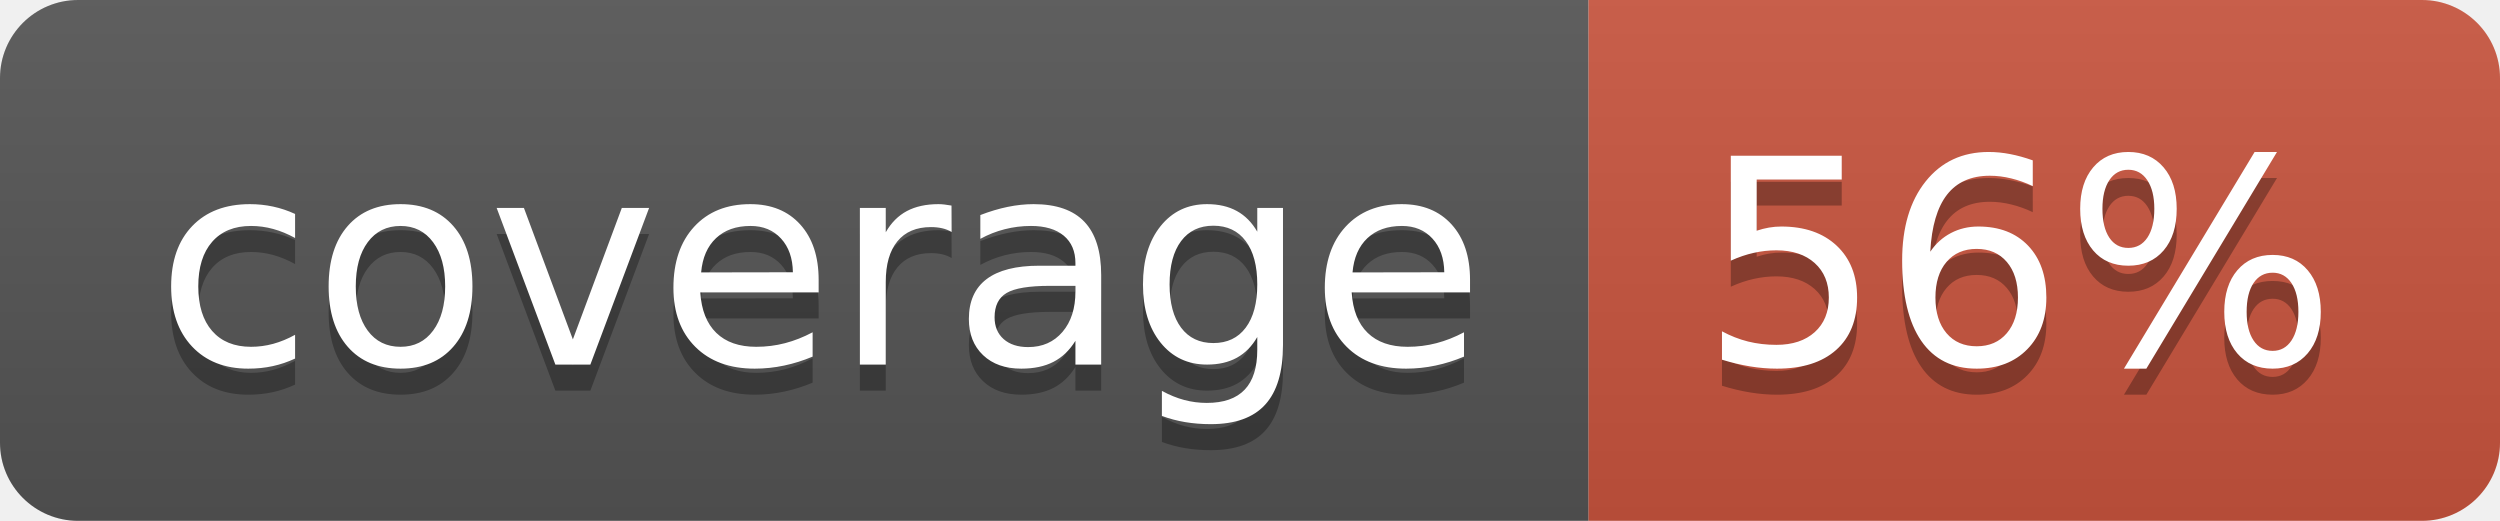
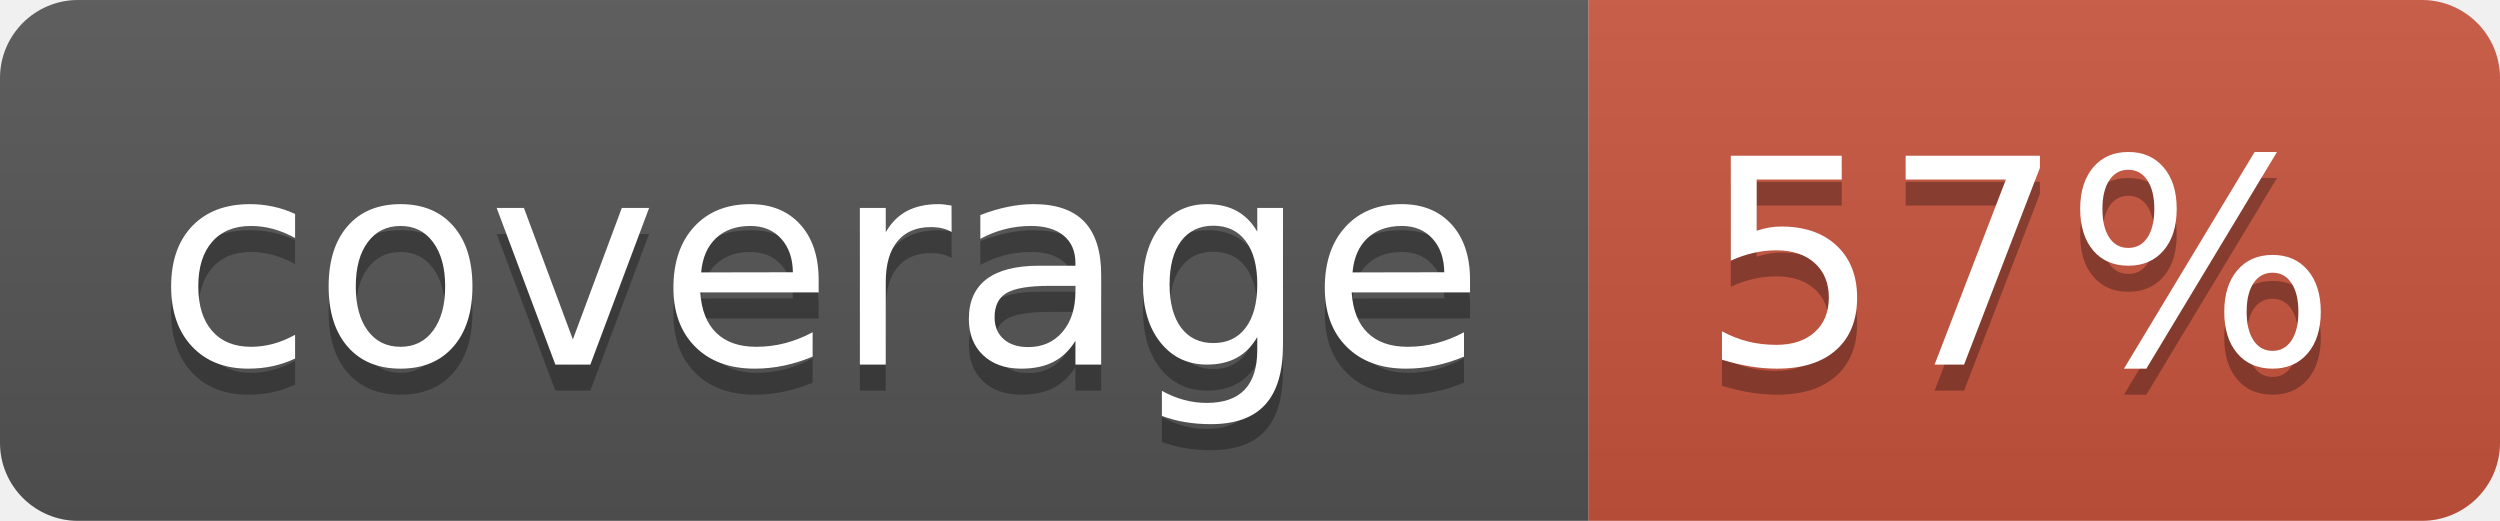
<svg xmlns="http://www.w3.org/2000/svg" width="96" height="20">
  <linearGradient id="b" x2="0" y2="100%">
    <stop offset="0" stop-color="#bbb" stop-opacity=".1" />
    <stop offset="1" stop-opacity=".1" />
  </linearGradient>
  <clipPath id="a">
    <rect width="96" height="20" rx="3" fill="#fff" />
  </clipPath>
  <g clip-path="url(#a)">
    <path fill="#555" d="M0 0h61v20H0z" />
    <path fill="#CA553E" d="M61 0h35v20H61z" />
    <path fill="url(#b)" d="M0 0h96v20H0z" />
  </g>
  <g fill="#fff" text-anchor="middle" font-family="DejaVu Sans,Verdana,Geneva,sans-serif" font-size="110">
    <text x="315" y="150" fill="#010101" fill-opacity=".3" transform="scale(.1)" textLength="510">coverage</text>
    <text x="315" y="140" transform="scale(.1)" textLength="510">coverage</text>
-     <text x="775" y="150" fill="#010101" fill-opacity=".3" transform="scale(.1)" textLength="250">56%</text>
-     <text x="775" y="140" transform="scale(.1)" textLength="250">56%</text>
+     <text x="775" y="150" fill="#010101" fill-opacity=".3" transform="scale(.1)" textLength="250">57%</text>
+     <text x="775" y="140" transform="scale(.1)" textLength="250">57%</text>
  </g>
</svg>
